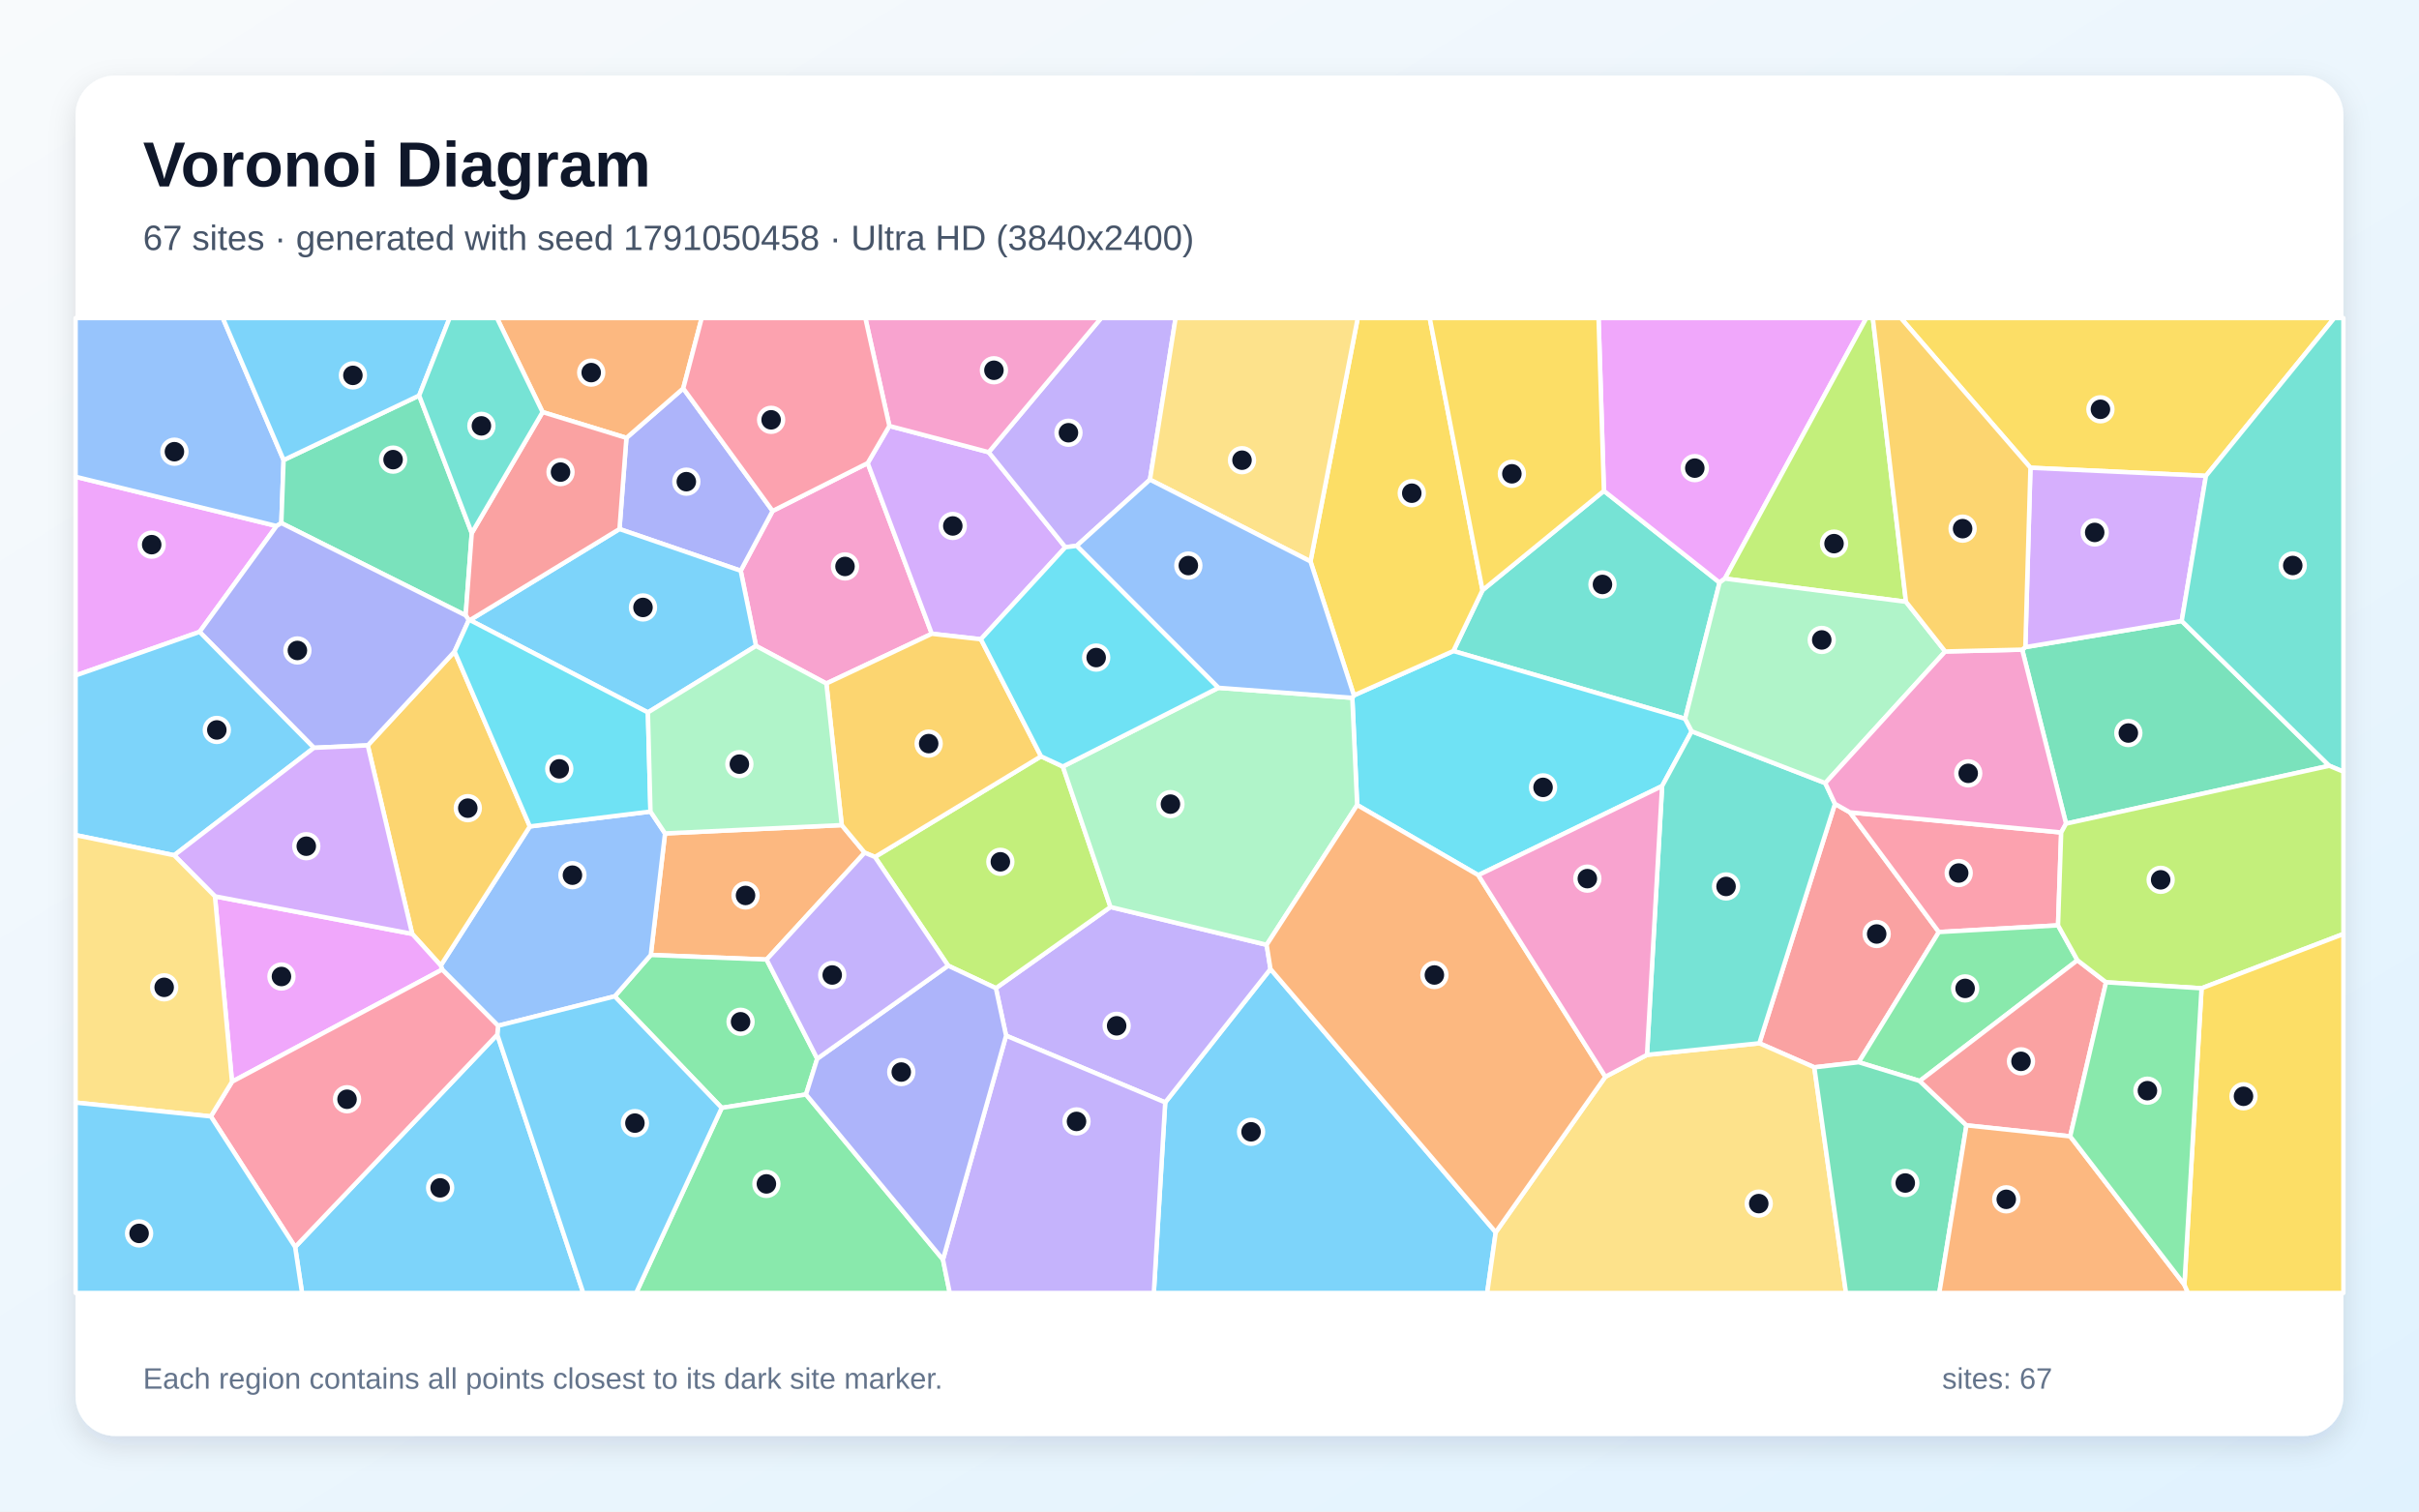
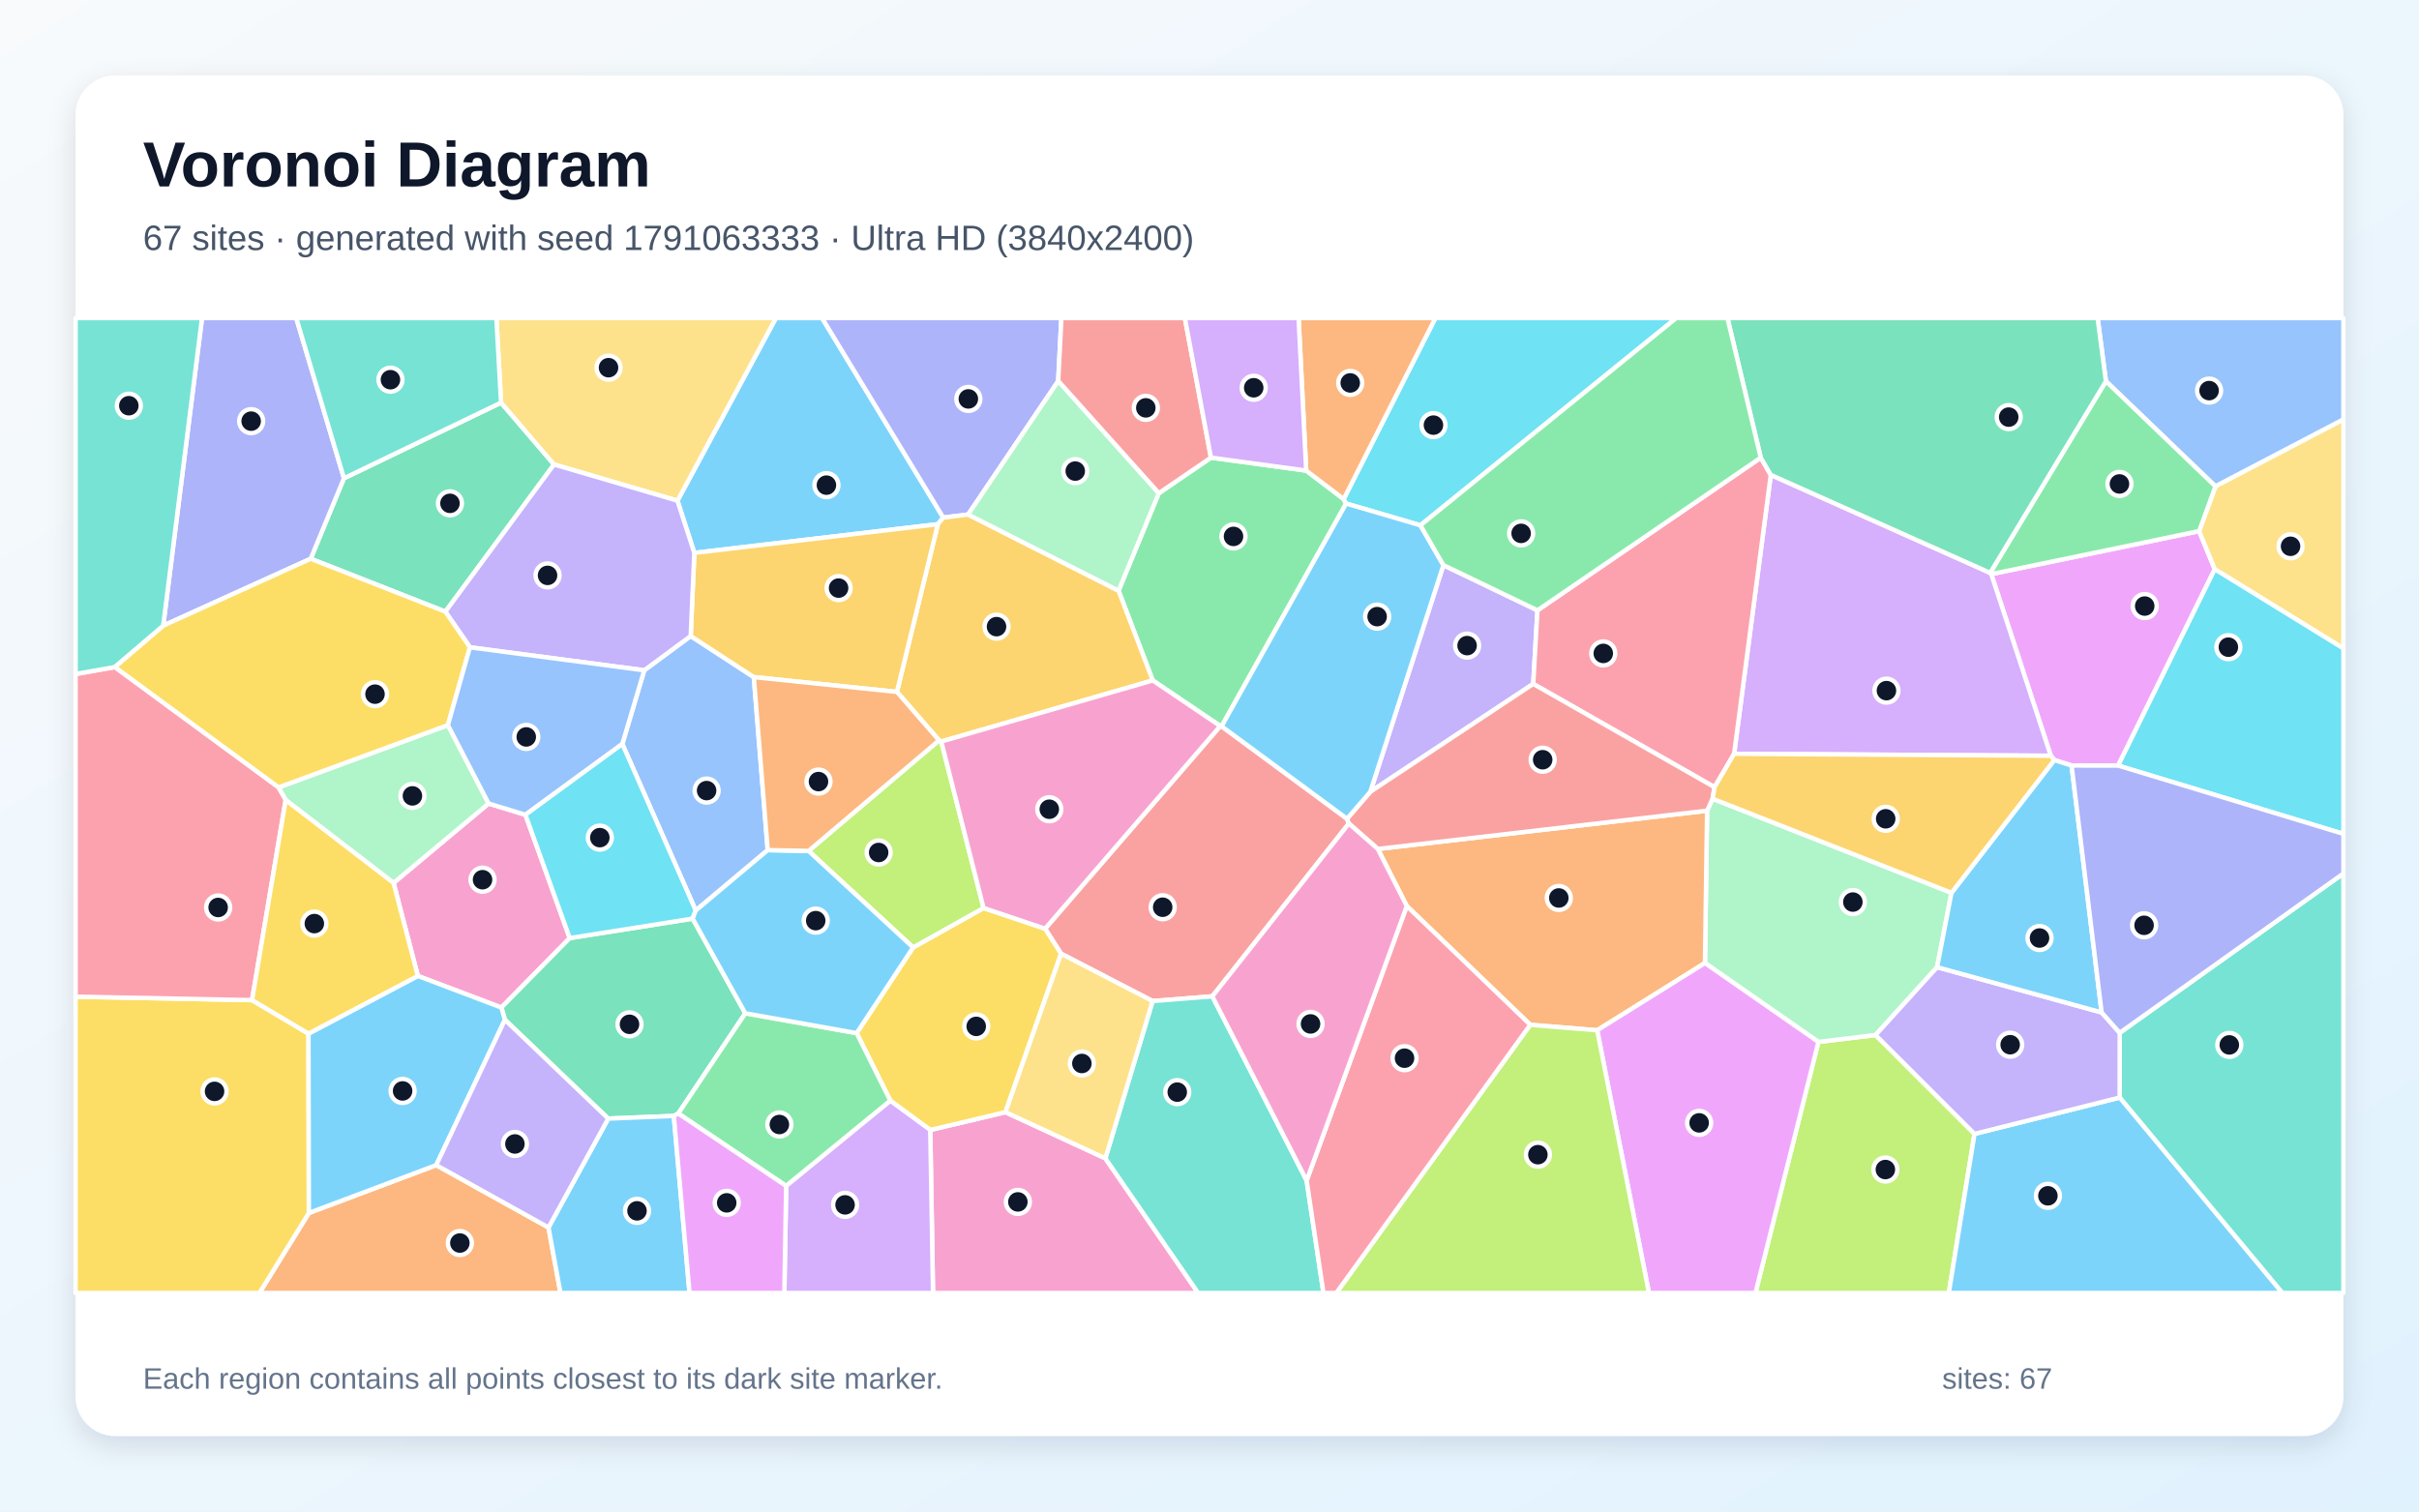
<svg xmlns="http://www.w3.org/2000/svg" width="3840" height="2400" viewBox="0 0 3840 2400" role="img" aria-labelledby="title description">
  <defs>
    <linearGradient id="background" x1="0" y1="0" x2="1" y2="1">
      <stop stop-color="#F8FAFC" />
      <stop offset="1" stop-color="#E0F2FE" />
    </linearGradient>
    <filter id="shadow" x="-5%" y="-5%" width="110%" height="110%">
      <feDropShadow dx="0" dy="15" stdDeviation="22" flood-color="#0F172A" flood-opacity=".12" />
    </filter>
  </defs>
  <rect width="3840" height="2400" fill="url(#background)" />
  <rect x="120" y="120" width="3600" height="2160" rx="63" fill="#FFFFFF" filter="url(#shadow)" />
  <g font-family="Arial, sans-serif">
    <text x="227" y="296" font-size="101" font-weight="700" fill="#0F172A">Voronoi Diagram</text>
-     <text x="227" y="397" font-size="56" fill="#475569">67 sites · generated with seed 1791050458 · Ultra HD (3840x2400)</text>
+     <text x="227" y="397" font-size="56" fill="#475569">67 sites · generated with seed 1791063333 · Ultra HD (3840x2400)</text>
  </g>
  <g stroke="#FFFFFF" stroke-width="7" stroke-linejoin="round">
-     <polygon points="1849.7,1750.4 2016.8,1538.6 2374.4,1956.6 2360.8,2053.0 1831.6,2053.0" fill="#38BDF8" fill-opacity="0.65" />
-     <polygon points="1597.1,1644.4 1580.9,1569.0 1762.8,1440.1 2010.7,1500.2 2016.8,1538.6 1849.7,1750.4" fill="#A78BFA" fill-opacity="0.65" />
-     <polygon points="1377.4,735.3 1479.2,1006.3 1311.8,1085.3 1200.1,1025.6 1175.8,906.2 1226.5,811.3" fill="#F472B6" fill-opacity="0.65" />
-     <polygon points="1336.2,1310.1 1372.6,1353.9 1216.9,1523.6 1033.1,1516.3 1055.7,1323.3" fill="#FB923C" fill-opacity="0.65" />
-     <polygon points="3501.8,755.6 3223.2,742.7 3017.4,505.0 3705.5,505.0" fill="#FACC15" fill-opacity="0.65" />
-     <polygon points="1297.3,1681.0 1279.5,1737.8 1145.7,1759.1 975.8,1582.0 1033.1,1516.3 1216.9,1523.6" fill="#4ADE80" fill-opacity="0.65" />
-     <polygon points="2546.1,779.4 2729.7,925.0 2675.0,1141.3 2307.1,1033.7 2353.4,937.1" fill="#2DD4BF" fill-opacity="0.65" />
-     <polygon points="790.6,1628.7 701.9,1539.5 699.7,1533.0 841.1,1312.2 1032.6,1288.6 1055.7,1323.3 1033.1,1516.3 975.8,1582.0" fill="#60A5FA" fill-opacity="0.65" />
-     <polygon points="439.0,835.2 316.8,1003.3 120.0,1072.5 120.0,757.0" fill="#E879F9" fill-opacity="0.65" />
-     <polygon points="3279.7,1307.8 3210.1,1031.5 3215.1,1027.5 3463.3,986.0 3697.6,1215.9" fill="#34D399" fill-opacity="0.65" />
-     <polygon points="2950.6,1686.6 2880.1,1694.7 2792.8,1656.5 2912.9,1276.3 2936.7,1289.9 3077.8,1479.9" fill="#F87171" fill-opacity="0.65" />
-     <polygon points="983.4,840.0 994.4,695.3 1084.6,616.7 1226.5,811.3 1175.8,906.2" fill="#818CF8" fill-opacity="0.65" />
-     <polygon points="654.3,1482.8 583.8,1183.5 721.6,1034.5 841.1,1312.2 699.7,1533.0" fill="#FBBF24" fill-opacity="0.65" />
-     <polygon points="1505.1,1533.3 1388.9,1360.7 1652.6,1200.9 1687.2,1217.1 1762.8,1440.1 1580.9,1569.0" fill="#A3E635" fill-opacity="0.65" />
-     <polygon points="1411.8,676.3 1569.5,718.0 1691.2,868.9 1557.1,1015.0 1479.2,1006.3 1377.4,735.3" fill="#C084FC" fill-opacity="0.65" />
-     <polygon points="3267.0,1469.3 3077.8,1479.9 2936.7,1289.9 3272.0,1321.8" fill="#FB7185" fill-opacity="0.65" />
-     <polygon points="2685.5,1161.2 2638.5,1248.1 2346.7,1389.6 2154.4,1278.2 2146.7,1108.0 2149.2,1104.1 2307.1,1033.7 2675.0,1141.3" fill="#22D3EE" fill-opacity="0.65" />
-     <polygon points="1934.1,1092.1 2146.7,1108.0 2154.4,1278.2 2010.7,1500.2 1762.8,1440.1 1687.2,1217.1" fill="#86EFAC" fill-opacity="0.65" />
-     <polygon points="2374.4,1956.6 2548.4,1709.7 2614.5,1674.9 2792.8,1656.5 2880.1,1694.7 2930.4,2053.0 2360.8,2053.0" fill="#FCD34D" fill-opacity="0.65" />
-     <polygon points="468.5,1980.0 789.4,1642.8 925.9,2053.0 479.5,2053.0" fill="#38BDF8" fill-opacity="0.65" />
-     <polygon points="1028.5,1131.2 746.0,984.6 983.4,840.0 1175.8,906.2 1200.1,1025.6" fill="#38BDF8" fill-opacity="0.65" />
-     <polygon points="1825.5,761.6 1709.1,866.7 1691.2,868.9 1569.5,718.0 1748.0,505.0 1866.2,505.0" fill="#A78BFA" fill-opacity="0.65" />
-     <polygon points="1569.5,718.0 1411.8,676.3 1373.7,505.0 1748.0,505.0" fill="#F472B6" fill-opacity="0.65" />
-     <polygon points="1084.6,616.7 994.4,695.3 861.3,654.3 788.9,505.0 1113.9,505.0" fill="#FB923C" fill-opacity="0.65" />
-     <polygon points="2353.4,937.1 2307.1,1033.7 2149.2,1104.1 2080.3,891.4 2155.3,505.0 2269.6,505.0" fill="#FACC15" fill-opacity="0.65" />
-     <polygon points="1145.7,1759.1 1279.5,1737.8 1496.9,1999.9 1507.7,2053.0 1009.8,2053.0" fill="#4ADE80" fill-opacity="0.65" />
-     <polygon points="2614.5,1674.9 2638.5,1248.1 2685.5,1161.2 2897.5,1243.4 2912.9,1276.3 2792.8,1656.5" fill="#2DD4BF" fill-opacity="0.65" />
-     <polygon points="450.2,730.5 446.6,830.5 439.0,835.2 120.0,757.0 120.0,505.0 353.7,505.0" fill="#60A5FA" fill-opacity="0.65" />
-     <polygon points="2738.2,918.7 2729.7,925.0 2546.1,779.4 2537.6,505.0 2962.7,505.0" fill="#E879F9" fill-opacity="0.65" />
-     <polygon points="665.4,628.0 748.9,846.4 739.2,977.1 446.6,830.5 450.2,730.5" fill="#34D399" fill-opacity="0.65" />
-     <polygon points="744.2,984.6 739.2,977.1 748.9,846.4 861.3,654.3 994.4,695.3 983.4,840.0 746.0,984.6" fill="#F87171" fill-opacity="0.65" />
-     <polygon points="446.6,830.5 739.2,977.1 744.2,984.6 721.6,1034.5 583.8,1183.5 498.3,1187.4 316.8,1003.3 439.0,835.2" fill="#818CF8" fill-opacity="0.65" />
-     <polygon points="1557.1,1015.0 1652.6,1200.9 1388.9,1360.7 1372.6,1353.9 1336.2,1310.1 1311.8,1085.3 1479.2,1006.3" fill="#FBBF24" fill-opacity="0.65" />
-     <polygon points="3025.6,955.5 2738.2,918.7 2962.7,505.0 2973.0,505.0" fill="#A3E635" fill-opacity="0.65" />
-     <polygon points="3463.3,986.0 3215.1,1027.5 3223.2,742.7 3501.8,755.6" fill="#C084FC" fill-opacity="0.65" />
-     <polygon points="1411.8,676.3 1377.4,735.3 1226.5,811.3 1084.6,616.7 1113.9,505.0 1373.7,505.0" fill="#FB7185" fill-opacity="0.65" />
-     <polygon points="1032.6,1288.6 841.1,1312.2 721.6,1034.5 744.2,984.6 746.0,984.6 1028.5,1131.2" fill="#22D3EE" fill-opacity="0.65" />
-     <polygon points="3025.6,955.5 3087.9,1034.4 2897.5,1243.4 2685.5,1161.2 2675.0,1141.3 2729.7,925.0 2738.2,918.7" fill="#86EFAC" fill-opacity="0.65" />
-     <polygon points="2080.3,891.4 1825.5,761.6 1866.2,505.0 2155.3,505.0" fill="#FCD34D" fill-opacity="0.65" />
-     <polygon points="276.5,1358.0 120.0,1326.0 120.0,1072.5 316.8,1003.3 498.3,1187.4" fill="#38BDF8" fill-opacity="0.65" />
-     <polygon points="789.4,1642.8 790.6,1628.7 975.8,1582.0 1145.7,1759.1 1009.8,2053.0 925.9,2053.0" fill="#38BDF8" fill-opacity="0.65" />
-     <polygon points="1496.9,1999.9 1597.1,1644.4 1849.7,1750.4 1831.6,2053.0 1507.7,2053.0" fill="#A78BFA" fill-opacity="0.65" />
-     <polygon points="3272.0,1321.8 2936.7,1289.9 2912.9,1276.3 2897.5,1243.4 3087.9,1034.4 3210.1,1031.5 3279.7,1307.8" fill="#F472B6" fill-opacity="0.65" />
-     <polygon points="2548.4,1709.7 2374.4,1956.6 2016.8,1538.6 2010.7,1500.2 2154.4,1278.2 2346.7,1389.6" fill="#FB923C" fill-opacity="0.65" />
-     <polygon points="2546.1,779.4 2353.4,937.1 2269.6,505.0 2537.6,505.0" fill="#FACC15" fill-opacity="0.65" />
-     <polygon points="3297.8,1524.7 3047.5,1716.4 2950.6,1686.6 3077.8,1479.9 3267.0,1469.3" fill="#4ADE80" fill-opacity="0.65" />
-     <polygon points="3697.6,1215.9 3463.3,986.0 3501.8,755.6 3705.5,505.0 3720.0,505.0 3720.0,1225.3" fill="#2DD4BF" fill-opacity="0.65" />
-     <polygon points="2080.3,891.4 2149.2,1104.1 2146.7,1108.0 1934.1,1092.1 1709.1,866.7 1825.5,761.6" fill="#60A5FA" fill-opacity="0.65" />
-     <polygon points="368.3,1717.6 341.2,1423.2 654.3,1482.8 699.7,1533.0 701.9,1539.5" fill="#E879F9" fill-opacity="0.65" />
-     <polygon points="2880.1,1694.7 2950.6,1686.6 3047.5,1716.4 3121.6,1786.8 3078.5,2053.0 2930.4,2053.0" fill="#34D399" fill-opacity="0.65" />
-     <polygon points="3286.3,1804.3 3121.6,1786.8 3047.5,1716.4 3297.8,1524.7 3343.2,1559.7" fill="#F87171" fill-opacity="0.65" />
-     <polygon points="1496.9,1999.9 1279.5,1737.8 1297.3,1681.0 1505.1,1533.3 1580.9,1569.0 1597.1,1644.4" fill="#818CF8" fill-opacity="0.65" />
-     <polygon points="3215.1,1027.5 3210.1,1031.5 3087.9,1034.4 3025.6,955.5 2973.0,505.0 3017.4,505.0 3223.2,742.7" fill="#FBBF24" fill-opacity="0.65" />
-     <polygon points="3494.8,1569.2 3343.2,1559.7 3297.8,1524.7 3267.0,1469.3 3272.0,1321.8 3279.7,1307.8 3697.6,1215.9 3720.0,1225.3 3720.0,1483.0" fill="#A3E635" fill-opacity="0.65" />
-     <polygon points="341.2,1423.2 276.5,1358.0 498.3,1187.4 583.8,1183.5 654.3,1482.8" fill="#C084FC" fill-opacity="0.65" />
-     <polygon points="334.7,1772.6 368.3,1717.6 701.9,1539.5 790.6,1628.7 789.4,1642.8 468.5,1980.0" fill="#FB7185" fill-opacity="0.65" />
-     <polygon points="1709.1,866.7 1934.1,1092.1 1687.2,1217.1 1652.6,1200.9 1557.1,1015.0 1691.2,868.9" fill="#22D3EE" fill-opacity="0.65" />
-     <polygon points="1336.2,1310.1 1055.7,1323.3 1032.6,1288.6 1028.5,1131.2 1200.1,1025.6 1311.8,1085.3" fill="#86EFAC" fill-opacity="0.65" />
-     <polygon points="120.0,1750.7 120.0,1326.0 276.5,1358.0 341.2,1423.2 368.3,1717.6 334.7,1772.6" fill="#FCD34D" fill-opacity="0.65" />
-     <polygon points="120.0,1750.7 334.7,1772.6 468.5,1980.0 479.5,2053.0 120.0,2053.0" fill="#38BDF8" fill-opacity="0.65" />
-     <polygon points="665.4,628.0 450.2,730.5 353.7,505.0 713.7,505.0" fill="#38BDF8" fill-opacity="0.65" />
-     <polygon points="1297.3,1681.0 1216.9,1523.6 1372.6,1353.9 1388.9,1360.7 1505.1,1533.3" fill="#A78BFA" fill-opacity="0.65" />
-     <polygon points="2614.5,1674.9 2548.4,1709.7 2346.7,1389.6 2638.5,1248.1" fill="#F472B6" fill-opacity="0.65" />
-     <polygon points="3121.6,1786.8 3286.3,1804.3 3467.6,2039.9 3473.3,2053.0 3078.5,2053.0" fill="#FB923C" fill-opacity="0.65" />
-     <polygon points="3467.6,2039.9 3494.8,1569.2 3720.0,1483.0 3720.0,2053.0 3473.3,2053.0" fill="#FACC15" fill-opacity="0.65" />
-     <polygon points="3467.6,2039.9 3286.3,1804.3 3343.2,1559.7 3494.8,1569.2" fill="#4ADE80" fill-opacity="0.65" />
-     <polygon points="861.3,654.3 748.9,846.4 665.4,628.0 713.7,505.0 788.9,505.0" fill="#2DD4BF" fill-opacity="0.65" />
+     <polygon points="1497.4,821.9 1488.8,832.3 1102.2,877.9 1075.4,795.0 1231.7,505.0 1305.0,505.0" fill="#38BDF8" fill-opacity="0.65" />
+     <polygon points="2291.3,897.3 2440.6,969.1 2433.9,1085.9 2175.3,1257.2" fill="#A78BFA" fill-opacity="0.65" />
+     <polygon points="663.3,1549.6 624.7,1401.9 775.6,1275.8 834.1,1293.7 904.4,1489.5 795.9,1599.8" fill="#F472B6" fill-opacity="0.65" />
+     <polygon points="490.3,1926.0 692.5,1850.0 870.7,1949.0 889.7,2053.0 411.8,2053.0" fill="#FB923C" fill-opacity="0.65" />
+     <polygon points="120.0,1582.5 400.1,1588.0 489.7,1641.2 490.3,1926.0 411.8,2053.0 120.0,2053.0" fill="#FACC15" fill-opacity="0.65" />
+     <polygon points="1939.2,1153.2 1937.1,1152.8 1829.9,1080.4 1775.6,937.9 1839.4,783.2 1922.3,726.6 2073.5,747.2 2133.0,792.4 2136.9,799.5" fill="#4ADE80" fill-opacity="0.65" />
+     <polygon points="3364.8,1742.7 3364.9,1639.9 3720.0,1386.9 3720.0,2053.0 3623.0,2053.0" fill="#2DD4BF" fill-opacity="0.65" />
+     <polygon points="3516.9,772.3 3343.0,605.3 3329.8,505.0 3720.0,505.0 3720.0,666.1" fill="#60A5FA" fill-opacity="0.65" />
+     <polygon points="3491.0,843.3 3515.8,903.8 3362.4,1215.6 3288.5,1215.5 3261.1,1206.8 3255.5,1200.0 3161.0,911.6" fill="#E879F9" fill-opacity="0.65" />
+     <polygon points="1099.5,1458.6 1183.1,1608.9 1076.7,1768.0 1069.6,1771.9 965.5,1776.1 801.5,1619.2 795.9,1599.8 904.4,1489.5" fill="#34D399" fill-opacity="0.65" />
+     <polygon points="2138.3,1300.0 2141.2,1307.6 1924.5,1582.0 1829.7,1589.5 1684.4,1514.3 1659.0,1474.6 1937.1,1152.8 1939.2,1153.2" fill="#F87171" fill-opacity="0.65" />
+     <polygon points="1679.8,605.1 1536.8,817.0 1497.4,821.9 1305.0,505.0 1684.9,505.0" fill="#818CF8" fill-opacity="0.65" />
+     <polygon points="1494.2,1177.4 1490.7,1175.5 1423.8,1098.6 1488.8,832.3 1497.4,821.9 1536.8,817.0 1775.6,937.9 1829.9,1080.4" fill="#FBBF24" fill-opacity="0.65" />
+     <polygon points="2886.6,1654.4 2977.3,1643.4 3134.4,1800.4 3093.6,2053.0 2786.7,2053.0" fill="#A3E635" fill-opacity="0.65" />
+     <polygon points="2752.8,1196.9 2811.0,754.0 3159.3,909.6 3161.0,911.6 3255.5,1200.0" fill="#C084FC" fill-opacity="0.65" />
+     <polygon points="2795.1,726.7 2811.0,754.0 2752.8,1196.9 2721.7,1249.9 2433.9,1085.9 2440.6,969.1" fill="#FB7185" fill-opacity="0.65" />
+     <polygon points="2254.8,834.1 2136.9,799.5 2133.0,792.4 2278.6,505.0 2660.9,505.0" fill="#22D3EE" fill-opacity="0.65" />
+     <polygon points="3097.8,1417.6 3075.0,1535.7 2977.3,1643.4 2886.6,1654.4 2706.5,1529.1 2709.9,1287.2 2718.6,1268.2" fill="#86EFAC" fill-opacity="0.65" />
+     <polygon points="3515.8,903.8 3491.0,843.3 3516.9,772.3 3720.0,666.1 3720.0,1029.6" fill="#FCD34D" fill-opacity="0.65" />
+     <polygon points="3134.4,1800.4 3364.8,1742.7 3623.0,2053.0 3093.6,2053.0" fill="#38BDF8" fill-opacity="0.65" />
+     <polygon points="870.7,1949.0 965.5,1776.1 1069.6,1771.9 1094.6,2053.0 889.7,2053.0" fill="#38BDF8" fill-opacity="0.65" />
+     <polygon points="3134.4,1800.4 2977.3,1643.4 3075.0,1535.7 3336.2,1607.6 3364.9,1639.9 3364.8,1742.7" fill="#A78BFA" fill-opacity="0.65" />
+     <polygon points="1476.7,1794.2 1596.1,1765.9 1754.7,1839.2 1902.0,2053.0 1481.1,2053.0" fill="#F472B6" fill-opacity="0.65" />
+     <polygon points="2535.4,1635.9 2429.2,1627.2 2233.2,1438.6 2187.2,1348.0 2709.9,1287.2 2706.5,1529.1" fill="#FB923C" fill-opacity="0.65" />
+     <polygon points="1596.1,1765.9 1476.7,1794.2 1413.4,1747.8 1359.9,1640.4 1449.5,1504.4 1561.3,1441.7 1659.0,1474.6 1684.4,1514.3" fill="#FACC15" fill-opacity="0.65" />
+     <polygon points="1248.0,1883.1 1076.7,1768.0 1183.1,1608.9 1359.9,1640.4 1413.4,1747.8" fill="#4ADE80" fill-opacity="0.65" />
+     <polygon points="1754.7,1839.2 1829.7,1589.5 1924.5,1582.0 2074.2,1874.5 2100.9,2053.0 1902.0,2053.0" fill="#2DD4BF" fill-opacity="0.65" />
+     <polygon points="1218.7,1349.8 1104.4,1445.7 987.9,1181.3 1022.7,1064.3 1096.4,1009.9 1196.6,1075.1" fill="#60A5FA" fill-opacity="0.65" />
+     <polygon points="2535.4,1635.9 2706.5,1529.1 2886.6,1654.4 2786.7,2053.0 2617.6,2053.0" fill="#E879F9" fill-opacity="0.65" />
+     <polygon points="795.4,639.3 879.5,737.5 707.0,971.2 493.2,887.2 546.0,759.4" fill="#34D399" fill-opacity="0.65" />
+     <polygon points="2721.7,1249.9 2718.6,1268.2 2709.9,1287.2 2187.2,1348.0 2141.2,1307.6 2138.3,1300.0 2175.3,1257.2 2433.9,1085.9" fill="#F87171" fill-opacity="0.65" />
+     <polygon points="546.0,759.4 493.2,887.2 259.1,993.4 320.7,505.0 470.3,505.0" fill="#818CF8" fill-opacity="0.65" />
+     <polygon points="1423.8,1098.6 1196.6,1075.1 1096.4,1009.9 1102.2,877.9 1488.8,832.3" fill="#FBBF24" fill-opacity="0.65" />
+     <polygon points="2429.2,1627.2 2535.4,1635.9 2617.6,2053.0 2121.2,2053.0" fill="#A3E635" fill-opacity="0.65" />
+     <polygon points="1248.0,1883.1 1413.4,1747.8 1476.7,1794.2 1481.1,2053.0 1245.1,2053.0" fill="#C084FC" fill-opacity="0.65" />
+     <polygon points="2074.2,1874.5 2233.2,1438.6 2429.2,1627.2 2121.2,2053.0 2100.9,2053.0" fill="#FB7185" fill-opacity="0.65" />
+     <polygon points="3362.4,1215.6 3515.8,903.8 3720.0,1029.6 3720.0,1324.0" fill="#22D3EE" fill-opacity="0.65" />
+     <polygon points="453.5,1270.3 442.0,1250.3 711.0,1151.3 775.6,1275.8 624.7,1401.9" fill="#86EFAC" fill-opacity="0.65" />
+     <polygon points="879.5,737.5 795.4,639.3 788.0,505.0 1231.7,505.0 1075.4,795.0" fill="#FCD34D" fill-opacity="0.65" />
+     <polygon points="3336.2,1607.6 3075.0,1535.7 3097.8,1417.6 3261.1,1206.8 3288.5,1215.5" fill="#38BDF8" fill-opacity="0.65" />
+     <polygon points="489.7,1641.2 663.3,1549.6 795.9,1599.8 801.5,1619.2 692.5,1850.0 490.3,1926.0" fill="#38BDF8" fill-opacity="0.65" />
+     <polygon points="1096.4,1009.9 1022.7,1064.3 746.0,1027.8 707.0,971.2 879.5,737.5 1075.4,795.0 1102.2,877.9" fill="#A78BFA" fill-opacity="0.65" />
+     <polygon points="2074.2,1874.5 1924.5,1582.0 2141.2,1307.6 2187.2,1348.0 2233.2,1438.6" fill="#F472B6" fill-opacity="0.65" />
+     <polygon points="2133.0,792.4 2073.5,747.2 2061.4,505.0 2278.6,505.0" fill="#FB923C" fill-opacity="0.65" />
+     <polygon points="182.0,1059.2 259.1,993.4 493.2,887.2 707.0,971.2 746.0,1027.8 711.0,1151.3 442.0,1250.3" fill="#FACC15" fill-opacity="0.65" />
+     <polygon points="3491.0,843.3 3161.0,911.6 3159.3,909.6 3343.0,605.3 3516.9,772.3" fill="#4ADE80" fill-opacity="0.65" />
+     <polygon points="795.4,639.3 546.0,759.4 470.3,505.0 788.0,505.0" fill="#2DD4BF" fill-opacity="0.65" />
+     <polygon points="746.0,1027.8 1022.7,1064.3 987.9,1181.3 834.1,1293.7 775.6,1275.8 711.0,1151.3" fill="#60A5FA" fill-opacity="0.65" />
+     <polygon points="1069.6,1771.9 1076.7,1768.0 1248.0,1883.1 1245.1,2053.0 1094.6,2053.0" fill="#E879F9" fill-opacity="0.65" />
+     <polygon points="3343.0,605.3 3159.3,909.6 2811.0,754.0 2795.1,726.7 2742.2,505.0 3329.8,505.0" fill="#34D399" fill-opacity="0.65" />
+     <polygon points="1922.3,726.6 1839.4,783.2 1679.8,605.1 1684.9,505.0 1880.9,505.0" fill="#F87171" fill-opacity="0.65" />
+     <polygon points="3336.2,1607.6 3288.5,1215.5 3362.4,1215.6 3720.0,1324.0 3720.0,1386.9 3364.9,1639.9" fill="#818CF8" fill-opacity="0.65" />
+     <polygon points="3097.8,1417.6 2718.6,1268.2 2721.7,1249.9 2752.8,1196.9 3255.5,1200.0 3261.1,1206.8" fill="#FBBF24" fill-opacity="0.65" />
+     <polygon points="1283.6,1351.1 1490.7,1175.5 1494.2,1177.4 1561.3,1441.7 1449.5,1504.4" fill="#A3E635" fill-opacity="0.65" />
+     <polygon points="2073.5,747.2 1922.3,726.6 1880.9,505.0 2061.4,505.0" fill="#C084FC" fill-opacity="0.65" />
+     <polygon points="400.1,1588.0 120.0,1582.5 120.0,1070.2 182.0,1059.2 442.0,1250.3 453.5,1270.3" fill="#FB7185" fill-opacity="0.65" />
+     <polygon points="987.9,1181.3 1104.4,1445.7 1099.5,1458.6 904.4,1489.5 834.1,1293.7" fill="#22D3EE" fill-opacity="0.65" />
+     <polygon points="1839.4,783.2 1775.6,937.9 1536.8,817.0 1679.8,605.1" fill="#86EFAC" fill-opacity="0.65" />
+     <polygon points="1754.7,1839.2 1596.1,1765.9 1684.4,1514.3 1829.7,1589.5" fill="#FCD34D" fill-opacity="0.65" />
+     <polygon points="1283.6,1351.1 1449.5,1504.4 1359.9,1640.4 1183.1,1608.9 1099.5,1458.6 1104.4,1445.7 1218.7,1349.8" fill="#38BDF8" fill-opacity="0.65" />
+     <polygon points="2138.3,1300.0 1939.2,1153.2 2136.9,799.5 2254.8,834.1 2291.3,897.3 2175.3,1257.2" fill="#38BDF8" fill-opacity="0.65" />
+     <polygon points="870.7,1949.0 692.5,1850.0 801.5,1619.2 965.5,1776.1" fill="#A78BFA" fill-opacity="0.65" />
+     <polygon points="1659.0,1474.6 1561.3,1441.7 1494.2,1177.4 1829.9,1080.4 1937.1,1152.8" fill="#F472B6" fill-opacity="0.65" />
+     <polygon points="1423.8,1098.6 1490.7,1175.5 1283.6,1351.1 1218.7,1349.8 1196.6,1075.1" fill="#FB923C" fill-opacity="0.65" />
+     <polygon points="489.7,1641.2 400.1,1588.0 453.5,1270.3 624.7,1401.9 663.3,1549.6" fill="#FACC15" fill-opacity="0.65" />
+     <polygon points="2795.1,726.7 2440.6,969.1 2291.3,897.3 2254.8,834.1 2660.9,505.0 2742.2,505.0" fill="#4ADE80" fill-opacity="0.65" />
+     <polygon points="259.1,993.4 182.0,1059.2 120.0,1070.2 120.0,505.0 320.7,505.0" fill="#2DD4BF" fill-opacity="0.65" />
  </g>
  <g>
-     <circle cx="1986.0" cy="1797.1" r="19" fill="#0F172A" stroke="#FFFFFF" stroke-width="7" />
-     <circle cx="1772.6" cy="1628.8" r="19" fill="#0F172A" stroke="#FFFFFF" stroke-width="7" />
-     <circle cx="1341.4" cy="899.4" r="19" fill="#0F172A" stroke="#FFFFFF" stroke-width="7" />
-     <circle cx="1183.5" cy="1421.8" r="19" fill="#0F172A" stroke="#FFFFFF" stroke-width="7" />
-     <circle cx="3334.3" cy="649.9" r="19" fill="#0F172A" stroke="#FFFFFF" stroke-width="7" />
-     <circle cx="1175.6" cy="1622.4" r="19" fill="#0F172A" stroke="#FFFFFF" stroke-width="7" />
-     <circle cx="2543.8" cy="928.0" r="19" fill="#0F172A" stroke="#FFFFFF" stroke-width="7" />
-     <circle cx="908.7" cy="1389.6" r="19" fill="#0F172A" stroke="#FFFFFF" stroke-width="7" />
-     <circle cx="240.8" cy="864.8" r="19" fill="#0F172A" stroke="#FFFFFF" stroke-width="7" />
-     <circle cx="3378.6" cy="1163.9" r="19" fill="#0F172A" stroke="#FFFFFF" stroke-width="7" />
-     <circle cx="2979.1" cy="1483.0" r="19" fill="#0F172A" stroke="#FFFFFF" stroke-width="7" />
-     <circle cx="1089.5" cy="764.8" r="19" fill="#0F172A" stroke="#FFFFFF" stroke-width="7" />
-     <circle cx="742.6" cy="1283.2" r="19" fill="#0F172A" stroke="#FFFFFF" stroke-width="7" />
-     <circle cx="1588.0" cy="1368.4" r="19" fill="#0F172A" stroke="#FFFFFF" stroke-width="7" />
-     <circle cx="1512.5" cy="835.1" r="19" fill="#0F172A" stroke="#FFFFFF" stroke-width="7" />
-     <circle cx="3109.3" cy="1386.2" r="19" fill="#0F172A" stroke="#FFFFFF" stroke-width="7" />
-     <circle cx="2449.5" cy="1250.2" r="19" fill="#0F172A" stroke="#FFFFFF" stroke-width="7" />
-     <circle cx="1858.0" cy="1276.8" r="19" fill="#0F172A" stroke="#FFFFFF" stroke-width="7" />
-     <circle cx="2791.9" cy="1911.1" r="19" fill="#0F172A" stroke="#FFFFFF" stroke-width="7" />
-     <circle cx="698.7" cy="1886.1" r="19" fill="#0F172A" stroke="#FFFFFF" stroke-width="7" />
-     <circle cx="1020.7" cy="964.5" r="19" fill="#0F172A" stroke="#FFFFFF" stroke-width="7" />
-     <circle cx="1696.1" cy="687.1" r="19" fill="#0F172A" stroke="#FFFFFF" stroke-width="7" />
-     <circle cx="1577.8" cy="587.9" r="19" fill="#0F172A" stroke="#FFFFFF" stroke-width="7" />
-     <circle cx="938.5" cy="591.6" r="19" fill="#0F172A" stroke="#FFFFFF" stroke-width="7" />
-     <circle cx="2241.1" cy="783.1" r="19" fill="#0F172A" stroke="#FFFFFF" stroke-width="7" />
-     <circle cx="1216.6" cy="1879.8" r="19" fill="#0F172A" stroke="#FFFFFF" stroke-width="7" />
-     <circle cx="2740.0" cy="1407.5" r="19" fill="#0F172A" stroke="#FFFFFF" stroke-width="7" />
-     <circle cx="276.9" cy="717.2" r="19" fill="#0F172A" stroke="#FFFFFF" stroke-width="7" />
-     <circle cx="2690.4" cy="743.3" r="19" fill="#0F172A" stroke="#FFFFFF" stroke-width="7" />
-     <circle cx="624.0" cy="729.8" r="19" fill="#0F172A" stroke="#FFFFFF" stroke-width="7" />
-     <circle cx="889.8" cy="749.6" r="19" fill="#0F172A" stroke="#FFFFFF" stroke-width="7" />
-     <circle cx="472.1" cy="1032.8" r="19" fill="#0F172A" stroke="#FFFFFF" stroke-width="7" />
-     <circle cx="1474.2" cy="1180.7" r="19" fill="#0F172A" stroke="#FFFFFF" stroke-width="7" />
-     <circle cx="2911.4" cy="863.2" r="19" fill="#0F172A" stroke="#FFFFFF" stroke-width="7" />
-     <circle cx="3325.2" cy="845.4" r="19" fill="#0F172A" stroke="#FFFFFF" stroke-width="7" />
-     <circle cx="1224.1" cy="666.6" r="19" fill="#0F172A" stroke="#FFFFFF" stroke-width="7" />
-     <circle cx="887.8" cy="1220.8" r="19" fill="#0F172A" stroke="#FFFFFF" stroke-width="7" />
-     <circle cx="2891.9" cy="1016.1" r="19" fill="#0F172A" stroke="#FFFFFF" stroke-width="7" />
-     <circle cx="1971.6" cy="730.7" r="19" fill="#0F172A" stroke="#FFFFFF" stroke-width="7" />
-     <circle cx="344.2" cy="1159.0" r="19" fill="#0F172A" stroke="#FFFFFF" stroke-width="7" />
-     <circle cx="1007.9" cy="1783.3" r="19" fill="#0F172A" stroke="#FFFFFF" stroke-width="7" />
-     <circle cx="1708.9" cy="1780.6" r="19" fill="#0F172A" stroke="#FFFFFF" stroke-width="7" />
-     <circle cx="3124.4" cy="1227.9" r="19" fill="#0F172A" stroke="#FFFFFF" stroke-width="7" />
-     <circle cx="2277.0" cy="1548.1" r="19" fill="#0F172A" stroke="#FFFFFF" stroke-width="7" />
-     <circle cx="2400.0" cy="752.3" r="19" fill="#0F172A" stroke="#FFFFFF" stroke-width="7" />
-     <circle cx="3119.5" cy="1569.4" r="19" fill="#0F172A" stroke="#FFFFFF" stroke-width="7" />
-     <circle cx="3639.6" cy="897.9" r="19" fill="#0F172A" stroke="#FFFFFF" stroke-width="7" />
-     <circle cx="1886.4" cy="898.0" r="19" fill="#0F172A" stroke="#FFFFFF" stroke-width="7" />
-     <circle cx="446.8" cy="1550.5" r="19" fill="#0F172A" stroke="#FFFFFF" stroke-width="7" />
-     <circle cx="3024.5" cy="1878.4" r="19" fill="#0F172A" stroke="#FFFFFF" stroke-width="7" />
-     <circle cx="3208.2" cy="1685.2" r="19" fill="#0F172A" stroke="#FFFFFF" stroke-width="7" />
-     <circle cx="1430.7" cy="1702.2" r="19" fill="#0F172A" stroke="#FFFFFF" stroke-width="7" />
-     <circle cx="3115.5" cy="839.4" r="19" fill="#0F172A" stroke="#FFFFFF" stroke-width="7" />
-     <circle cx="3429.9" cy="1397.0" r="19" fill="#0F172A" stroke="#FFFFFF" stroke-width="7" />
-     <circle cx="486.2" cy="1343.6" r="19" fill="#0F172A" stroke="#FFFFFF" stroke-width="7" />
-     <circle cx="550.9" cy="1745.4" r="19" fill="#0F172A" stroke="#FFFFFF" stroke-width="7" />
-     <circle cx="1740.1" cy="1044.1" r="19" fill="#0F172A" stroke="#FFFFFF" stroke-width="7" />
-     <circle cx="1173.7" cy="1213.3" r="19" fill="#0F172A" stroke="#FFFFFF" stroke-width="7" />
-     <circle cx="260.6" cy="1567.7" r="19" fill="#0F172A" stroke="#FFFFFF" stroke-width="7" />
-     <circle cx="220.8" cy="1958.4" r="19" fill="#0F172A" stroke="#FFFFFF" stroke-width="7" />
-     <circle cx="560.2" cy="596.0" r="19" fill="#0F172A" stroke="#FFFFFF" stroke-width="7" />
-     <circle cx="1321.1" cy="1548.1" r="19" fill="#0F172A" stroke="#FFFFFF" stroke-width="7" />
-     <circle cx="2519.8" cy="1395.1" r="19" fill="#0F172A" stroke="#FFFFFF" stroke-width="7" />
-     <circle cx="3184.8" cy="1904.3" r="19" fill="#0F172A" stroke="#FFFFFF" stroke-width="7" />
-     <circle cx="3561.4" cy="1740.7" r="19" fill="#0F172A" stroke="#FFFFFF" stroke-width="7" />
-     <circle cx="3408.9" cy="1731.8" r="19" fill="#0F172A" stroke="#FFFFFF" stroke-width="7" />
-     <circle cx="764.2" cy="676.2" r="19" fill="#0F172A" stroke="#FFFFFF" stroke-width="7" />
+     <circle cx="1311.9" cy="770.3" r="19" fill="#0F172A" stroke="#FFFFFF" stroke-width="7" />
+     <circle cx="2328.9" cy="1025.1" r="19" fill="#0F172A" stroke="#FFFFFF" stroke-width="7" />
+     <circle cx="766.0" cy="1396.8" r="19" fill="#0F172A" stroke="#FFFFFF" stroke-width="7" />
+     <circle cx="730.0" cy="1973.7" r="19" fill="#0F172A" stroke="#FFFFFF" stroke-width="7" />
+     <circle cx="340.6" cy="1732.9" r="19" fill="#0F172A" stroke="#FFFFFF" stroke-width="7" />
+     <circle cx="1958.1" cy="851.7" r="19" fill="#0F172A" stroke="#FFFFFF" stroke-width="7" />
+     <circle cx="3538.9" cy="1659.1" r="19" fill="#0F172A" stroke="#FFFFFF" stroke-width="7" />
+     <circle cx="3506.8" cy="620.2" r="19" fill="#0F172A" stroke="#FFFFFF" stroke-width="7" />
+     <circle cx="3404.6" cy="962.3" r="19" fill="#0F172A" stroke="#FFFFFF" stroke-width="7" />
+     <circle cx="999.3" cy="1626.4" r="19" fill="#0F172A" stroke="#FFFFFF" stroke-width="7" />
+     <circle cx="1845.7" cy="1440.5" r="19" fill="#0F172A" stroke="#FFFFFF" stroke-width="7" />
+     <circle cx="1537.2" cy="633.4" r="19" fill="#0F172A" stroke="#FFFFFF" stroke-width="7" />
+     <circle cx="1581.9" cy="995.0" r="19" fill="#0F172A" stroke="#FFFFFF" stroke-width="7" />
+     <circle cx="2992.9" cy="1857.0" r="19" fill="#0F172A" stroke="#FFFFFF" stroke-width="7" />
+     <circle cx="2994.6" cy="1096.6" r="19" fill="#0F172A" stroke="#FFFFFF" stroke-width="7" />
+     <circle cx="2545.1" cy="1037.5" r="19" fill="#0F172A" stroke="#FFFFFF" stroke-width="7" />
+     <circle cx="2275.5" cy="675.0" r="19" fill="#0F172A" stroke="#FFFFFF" stroke-width="7" />
+     <circle cx="2941.3" cy="1432.3" r="19" fill="#0F172A" stroke="#FFFFFF" stroke-width="7" />
+     <circle cx="3636.1" cy="867.4" r="19" fill="#0F172A" stroke="#FFFFFF" stroke-width="7" />
+     <circle cx="3250.9" cy="1898.7" r="19" fill="#0F172A" stroke="#FFFFFF" stroke-width="7" />
+     <circle cx="1011.2" cy="1922.6" r="19" fill="#0F172A" stroke="#FFFFFF" stroke-width="7" />
+     <circle cx="3191.0" cy="1658.8" r="19" fill="#0F172A" stroke="#FFFFFF" stroke-width="7" />
+     <circle cx="1615.8" cy="1908.4" r="19" fill="#0F172A" stroke="#FFFFFF" stroke-width="7" />
+     <circle cx="2474.5" cy="1425.8" r="19" fill="#0F172A" stroke="#FFFFFF" stroke-width="7" />
+     <circle cx="1549.7" cy="1629.7" r="19" fill="#0F172A" stroke="#FFFFFF" stroke-width="7" />
+     <circle cx="1237.2" cy="1785.5" r="19" fill="#0F172A" stroke="#FFFFFF" stroke-width="7" />
+     <circle cx="1868.8" cy="1734.1" r="19" fill="#0F172A" stroke="#FFFFFF" stroke-width="7" />
+     <circle cx="1121.7" cy="1255.3" r="19" fill="#0F172A" stroke="#FFFFFF" stroke-width="7" />
+     <circle cx="2697.3" cy="1782.9" r="19" fill="#0F172A" stroke="#FFFFFF" stroke-width="7" />
+     <circle cx="714.3" cy="799.2" r="19" fill="#0F172A" stroke="#FFFFFF" stroke-width="7" />
+     <circle cx="2448.9" cy="1206.3" r="19" fill="#0F172A" stroke="#FFFFFF" stroke-width="7" />
+     <circle cx="398.7" cy="668.7" r="19" fill="#0F172A" stroke="#FFFFFF" stroke-width="7" />
+     <circle cx="1331.2" cy="933.8" r="19" fill="#0F172A" stroke="#FFFFFF" stroke-width="7" />
+     <circle cx="2441.3" cy="1833.4" r="19" fill="#0F172A" stroke="#FFFFFF" stroke-width="7" />
+     <circle cx="1341.5" cy="1913.1" r="19" fill="#0F172A" stroke="#FFFFFF" stroke-width="7" />
+     <circle cx="2229.6" cy="1680.2" r="19" fill="#0F172A" stroke="#FFFFFF" stroke-width="7" />
+     <circle cx="3537.4" cy="1027.6" r="19" fill="#0F172A" stroke="#FFFFFF" stroke-width="7" />
+     <circle cx="654.7" cy="1263.7" r="19" fill="#0F172A" stroke="#FFFFFF" stroke-width="7" />
+     <circle cx="966.0" cy="583.8" r="19" fill="#0F172A" stroke="#FFFFFF" stroke-width="7" />
+     <circle cx="3237.6" cy="1489.4" r="19" fill="#0F172A" stroke="#FFFFFF" stroke-width="7" />
+     <circle cx="639.1" cy="1732.2" r="19" fill="#0F172A" stroke="#FFFFFF" stroke-width="7" />
+     <circle cx="869.2" cy="913.6" r="19" fill="#0F172A" stroke="#FFFFFF" stroke-width="7" />
+     <circle cx="2080.4" cy="1625.8" r="19" fill="#0F172A" stroke="#FFFFFF" stroke-width="7" />
+     <circle cx="2143.4" cy="608.0" r="19" fill="#0F172A" stroke="#FFFFFF" stroke-width="7" />
+     <circle cx="595.3" cy="1102.2" r="19" fill="#0F172A" stroke="#FFFFFF" stroke-width="7" />
+     <circle cx="3364.5" cy="768.4" r="19" fill="#0F172A" stroke="#FFFFFF" stroke-width="7" />
+     <circle cx="619.8" cy="602.9" r="19" fill="#0F172A" stroke="#FFFFFF" stroke-width="7" />
+     <circle cx="835.4" cy="1170.1" r="19" fill="#0F172A" stroke="#FFFFFF" stroke-width="7" />
+     <circle cx="1153.6" cy="1909.9" r="19" fill="#0F172A" stroke="#FFFFFF" stroke-width="7" />
+     <circle cx="3188.7" cy="662.3" r="19" fill="#0F172A" stroke="#FFFFFF" stroke-width="7" />
+     <circle cx="1818.9" cy="647.6" r="19" fill="#0F172A" stroke="#FFFFFF" stroke-width="7" />
+     <circle cx="3403.6" cy="1469.2" r="19" fill="#0F172A" stroke="#FFFFFF" stroke-width="7" />
+     <circle cx="2993.4" cy="1300.1" r="19" fill="#0F172A" stroke="#FFFFFF" stroke-width="7" />
+     <circle cx="1394.8" cy="1353.6" r="19" fill="#0F172A" stroke="#FFFFFF" stroke-width="7" />
+     <circle cx="1990.2" cy="615.7" r="19" fill="#0F172A" stroke="#FFFFFF" stroke-width="7" />
+     <circle cx="346.3" cy="1440.9" r="19" fill="#0F172A" stroke="#FFFFFF" stroke-width="7" />
+     <circle cx="952.2" cy="1330.0" r="19" fill="#0F172A" stroke="#FFFFFF" stroke-width="7" />
+     <circle cx="1706.9" cy="748.0" r="19" fill="#0F172A" stroke="#FFFFFF" stroke-width="7" />
+     <circle cx="1717.4" cy="1688.6" r="19" fill="#0F172A" stroke="#FFFFFF" stroke-width="7" />
+     <circle cx="1294.9" cy="1461.8" r="19" fill="#0F172A" stroke="#FFFFFF" stroke-width="7" />
+     <circle cx="2186.1" cy="979.1" r="19" fill="#0F172A" stroke="#FFFFFF" stroke-width="7" />
+     <circle cx="817.4" cy="1816.4" r="19" fill="#0F172A" stroke="#FFFFFF" stroke-width="7" />
+     <circle cx="1665.7" cy="1284.9" r="19" fill="#0F172A" stroke="#FFFFFF" stroke-width="7" />
+     <circle cx="1299.3" cy="1241.0" r="19" fill="#0F172A" stroke="#FFFFFF" stroke-width="7" />
+     <circle cx="499.0" cy="1466.5" r="19" fill="#0F172A" stroke="#FFFFFF" stroke-width="7" />
+     <circle cx="2414.7" cy="846.9" r="19" fill="#0F172A" stroke="#FFFFFF" stroke-width="7" />
+     <circle cx="204.5" cy="644.2" r="19" fill="#0F172A" stroke="#FFFFFF" stroke-width="7" />
  </g>
  <g font-family="Arial, sans-serif" font-size="47" fill="#64748B">
    <text x="227" y="2205">Each region contains all points closest to its dark site marker.</text>
    <text x="3083" y="2205">sites: 67</text>
  </g>
</svg>
